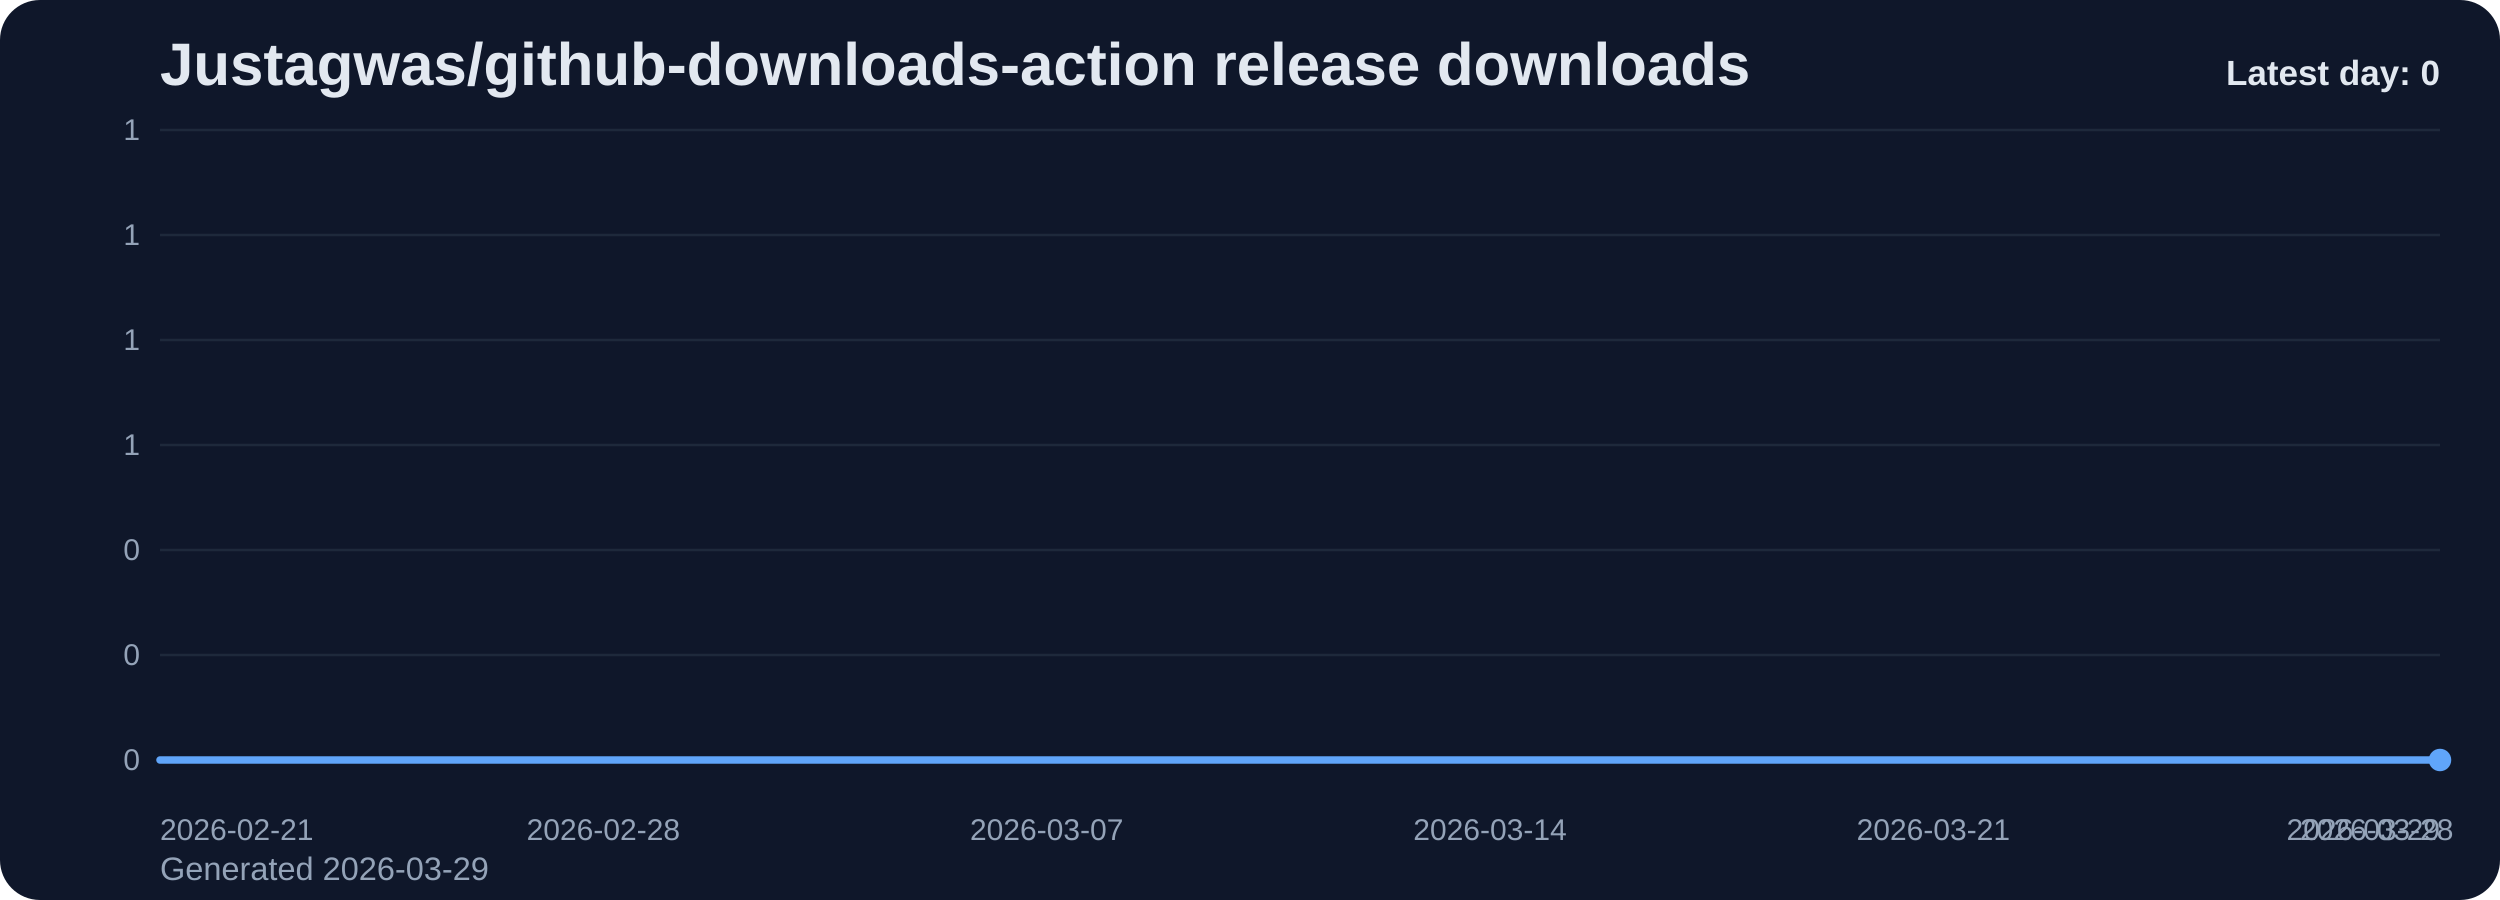
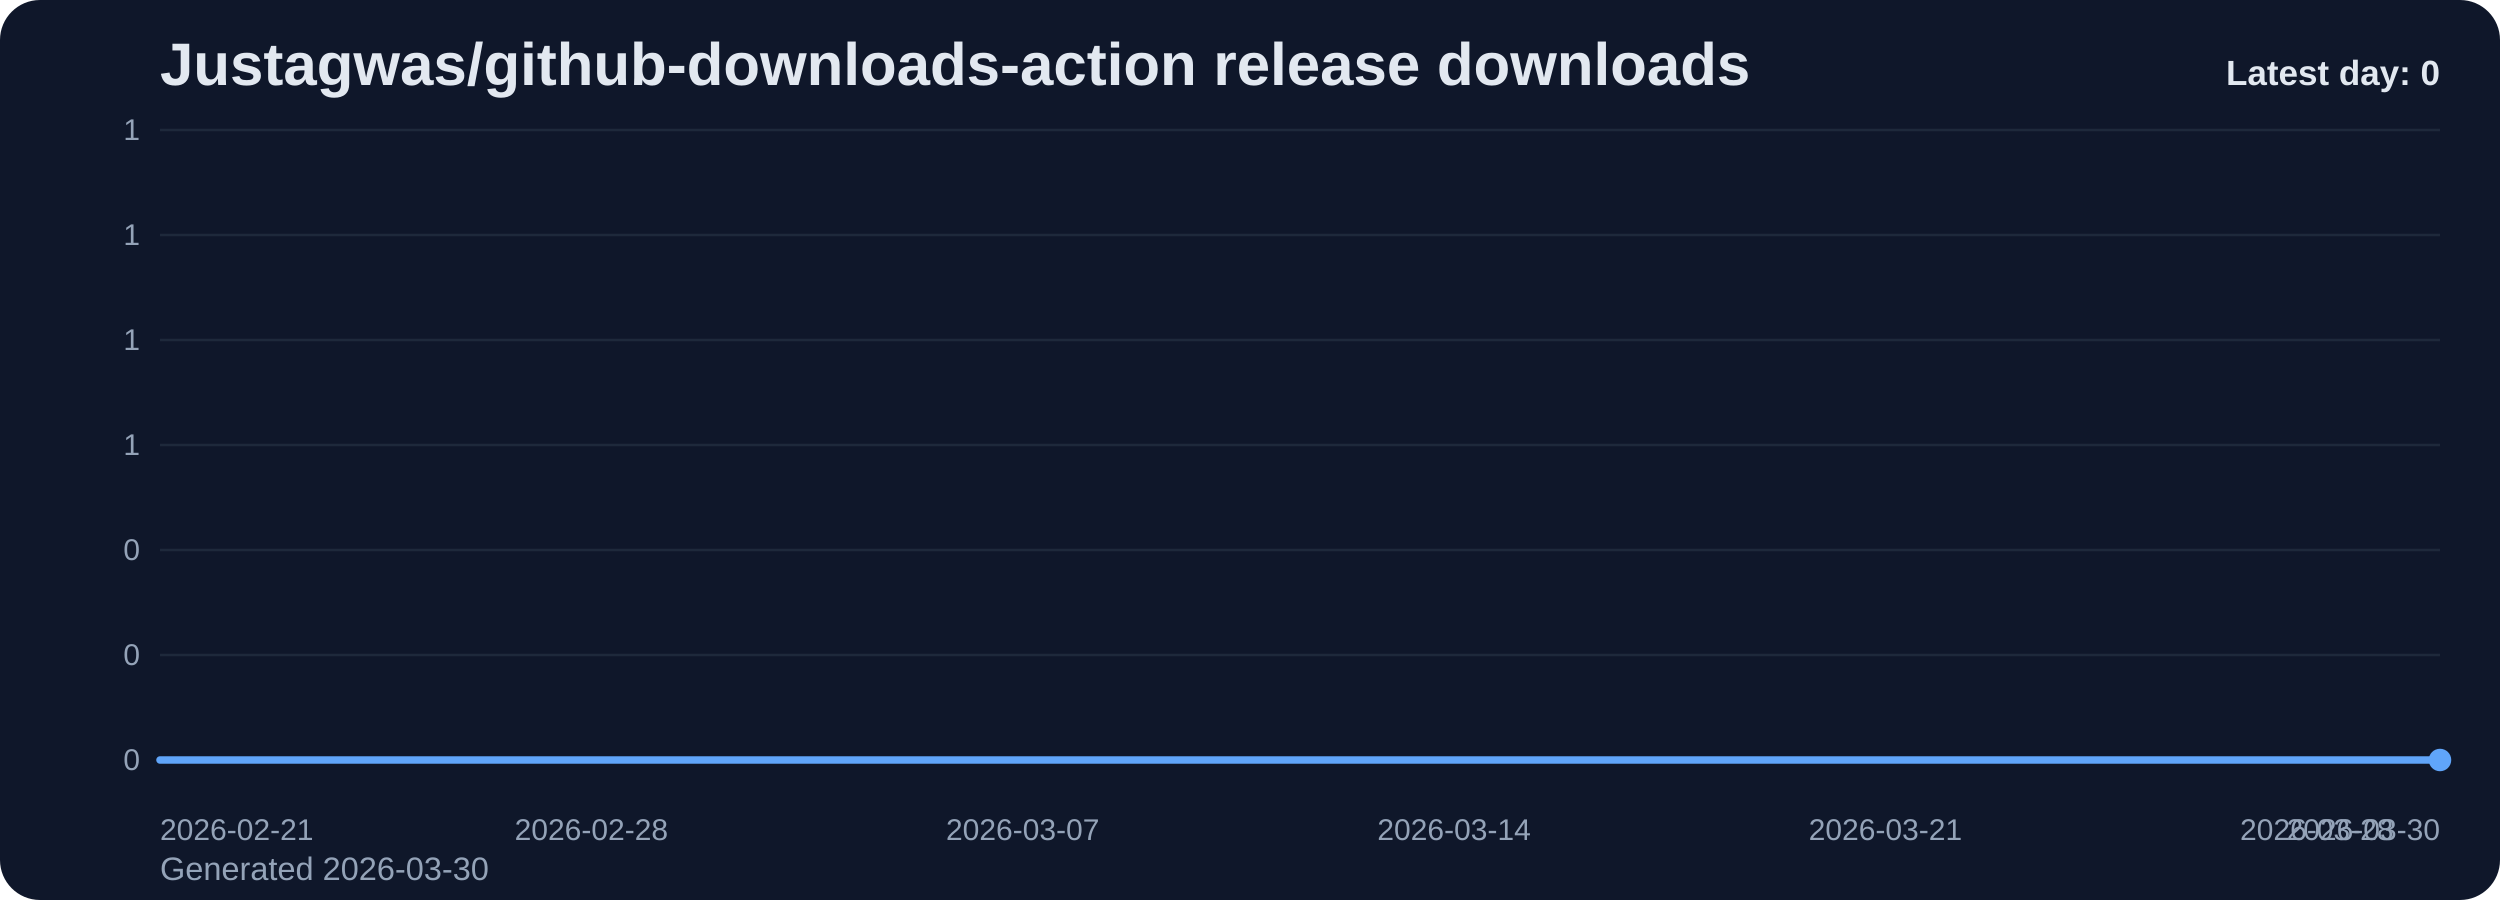
<svg xmlns="http://www.w3.org/2000/svg" viewBox="0 0 1000 360" role="img" aria-label="Justagwas/github-downloads-action release downloads chart">
  <defs>
    <linearGradient id="fill-daily-slate" x1="0" y1="0" x2="0" y2="1">
      <stop offset="0%" stop-color="#60a5fa" stop-opacity="0.32" />
      <stop offset="100%" stop-color="#60a5fa" stop-opacity="0.05" />
    </linearGradient>
    <style>
      .bg { fill: #0f172a; }
      .title { font: 700 24px Arial, sans-serif; fill: #e2e8f0; }
      .sub { font: 400 13px Arial, sans-serif; fill: #94a3b8; }
      .grid { stroke: #1e293b; stroke-width: 1; }
      .axis { font: 400 12px Arial, sans-serif; fill: #94a3b8; }
      .line { fill: none; stroke: #60a5fa; stroke-width: 3; stroke-linecap: round; stroke-linejoin: round; }
      .dot { fill: #60a5fa; }
      .value { font: 600 11px Arial, sans-serif; fill: #cbd5e1; }
      .latest { font: 700 14px Arial, sans-serif; fill: #e2e8f0; }
    </style>
  </defs>
  <rect class="bg" x="0" y="0" width="1000" height="360" rx="16" />
  <text class="title" x="64" y="34">Justagwas/github-downloads-action release downloads</text>
-   <text class="sub" x="64" y="352">Generated 2026-03-29</text>
+   <text class="sub" x="64" y="352">Generated 2026-03-30</text>
  <line x1="64" y1="52.00" x2="976" y2="52.00" class="grid" />
  <text x="56" y="56.00" text-anchor="end" class="axis">1</text>
  <line x1="64" y1="94.00" x2="976" y2="94.00" class="grid" />
  <text x="56" y="98.00" text-anchor="end" class="axis">1</text>
  <line x1="64" y1="136.00" x2="976" y2="136.00" class="grid" />
  <text x="56" y="140.00" text-anchor="end" class="axis">1</text>
  <line x1="64" y1="178.00" x2="976" y2="178.00" class="grid" />
  <text x="56" y="182.00" text-anchor="end" class="axis">1</text>
  <line x1="64" y1="220.00" x2="976" y2="220.00" class="grid" />
  <text x="56" y="224.00" text-anchor="end" class="axis">0</text>
  <line x1="64" y1="262.00" x2="976" y2="262.00" class="grid" />
  <text x="56" y="266.00" text-anchor="end" class="axis">0</text>
  <line x1="64" y1="304.00" x2="976" y2="304.00" class="grid" />
  <text x="56" y="308.00" text-anchor="end" class="axis">0</text>
-   <path d="M 64.00 304 L 64.00 304.00 L 89.33 304.00 L 114.67 304.00 L 140.00 304.00 L 165.33 304.00 L 190.67 304.00 L 216.00 304.00 L 241.33 304.00 L 266.67 304.00 L 292.00 304.00 L 317.33 304.00 L 342.67 304.00 L 368.00 304.00 L 393.33 304.00 L 418.67 304.00 L 444.00 304.00 L 469.33 304.00 L 494.67 304.00 L 520.00 304.00 L 545.33 304.00 L 570.67 304.00 L 596.00 304.00 L 621.33 304.00 L 646.67 304.00 L 672.00 304.00 L 697.33 304.00 L 722.67 304.00 L 748.00 304.00 L 773.33 304.00 L 798.67 304.00 L 824.00 304.00 L 849.33 304.00 L 874.67 304.00 L 900.00 304.00 L 925.33 304.00 L 950.67 304.00 L 976.00 304.00 L 976.00 304 Z" fill="url(#fill-daily-slate)" />
-   <polyline class="line" points="64.00,304.00 89.33,304.00 114.67,304.00 140.00,304.00 165.33,304.00 190.67,304.00 216.00,304.00 241.33,304.00 266.67,304.00 292.00,304.00 317.33,304.00 342.67,304.00 368.00,304.00 393.33,304.00 418.67,304.00 444.00,304.00 469.33,304.00 494.67,304.00 520.00,304.00 545.33,304.00 570.67,304.00 596.00,304.00 621.33,304.00 646.67,304.00 672.00,304.00 697.33,304.00 722.67,304.00 748.00,304.00 773.33,304.00 798.67,304.00 824.00,304.00 849.33,304.00 874.67,304.00 900.00,304.00 925.33,304.00 950.67,304.00 976.00,304.00" />
+   <path d="M 64.00 304 L 64.00 304.00 L 88.65 304.00 L 113.30 304.00 L 137.95 304.00 L 162.59 304.00 L 187.24 304.00 L 211.89 304.00 L 236.54 304.00 L 261.19 304.00 L 285.84 304.00 L 310.49 304.00 L 335.14 304.00 L 359.78 304.00 L 384.43 304.00 L 409.08 304.00 L 433.73 304.00 L 458.38 304.00 L 483.03 304.00 L 507.68 304.00 L 532.32 304.00 L 556.97 304.00 L 581.62 304.00 L 606.27 304.00 L 630.92 304.00 L 655.57 304.00 L 680.22 304.00 L 704.86 304.00 L 729.51 304.00 L 754.16 304.00 L 778.81 304.00 L 803.46 304.00 L 828.11 304.00 L 852.76 304.00 L 877.41 304.00 L 902.05 304.00 L 926.70 304.00 L 951.35 304.00 L 976.00 304.00 L 976.00 304 Z" fill="url(#fill-daily-slate)" />
+   <polyline class="line" points="64.00,304.00 88.65,304.00 113.30,304.00 137.95,304.00 162.59,304.00 187.24,304.00 211.89,304.00 236.54,304.00 261.19,304.00 285.84,304.00 310.49,304.00 335.14,304.00 359.78,304.00 384.43,304.00 409.08,304.00 433.73,304.00 458.38,304.00 483.03,304.00 507.68,304.00 532.32,304.00 556.97,304.00 581.62,304.00 606.27,304.00 630.92,304.00 655.57,304.00 680.22,304.00 704.86,304.00 729.51,304.00 754.16,304.00 778.81,304.00 803.46,304.00 828.11,304.00 852.76,304.00 877.41,304.00 902.05,304.00 926.70,304.00 951.35,304.00 976.00,304.00" />
  <circle class="dot" cx="976.00" cy="304.00" r="4.5" />
  <text class="axis" x="64.00" y="336" text-anchor="start">2026-02-21</text>
-   <text class="axis" x="241.33" y="336" text-anchor="middle">2026-02-28</text>
-   <text class="axis" x="418.67" y="336" text-anchor="middle">2026-03-07</text>
-   <text class="axis" x="596.00" y="336" text-anchor="middle">2026-03-14</text>
-   <text class="axis" x="773.33" y="336" text-anchor="middle">2026-03-21</text>
-   <text class="axis" x="950.67" y="336" text-anchor="middle">2026-03-28</text>
-   <text class="axis" x="976.00" y="336" text-anchor="end">2026-03-29</text>
+   <text class="axis" x="236.54" y="336" text-anchor="middle">2026-02-28</text>
+   <text class="axis" x="409.08" y="336" text-anchor="middle">2026-03-07</text>
+   <text class="axis" x="581.62" y="336" text-anchor="middle">2026-03-14</text>
+   <text class="axis" x="754.16" y="336" text-anchor="middle">2026-03-21</text>
+   <text class="axis" x="926.70" y="336" text-anchor="middle">2026-03-28</text>
+   <text class="axis" x="976.00" y="336" text-anchor="end">2026-03-30</text>
  <text class="latest" x="976" y="34" text-anchor="end">Latest day: 0</text>
</svg>
